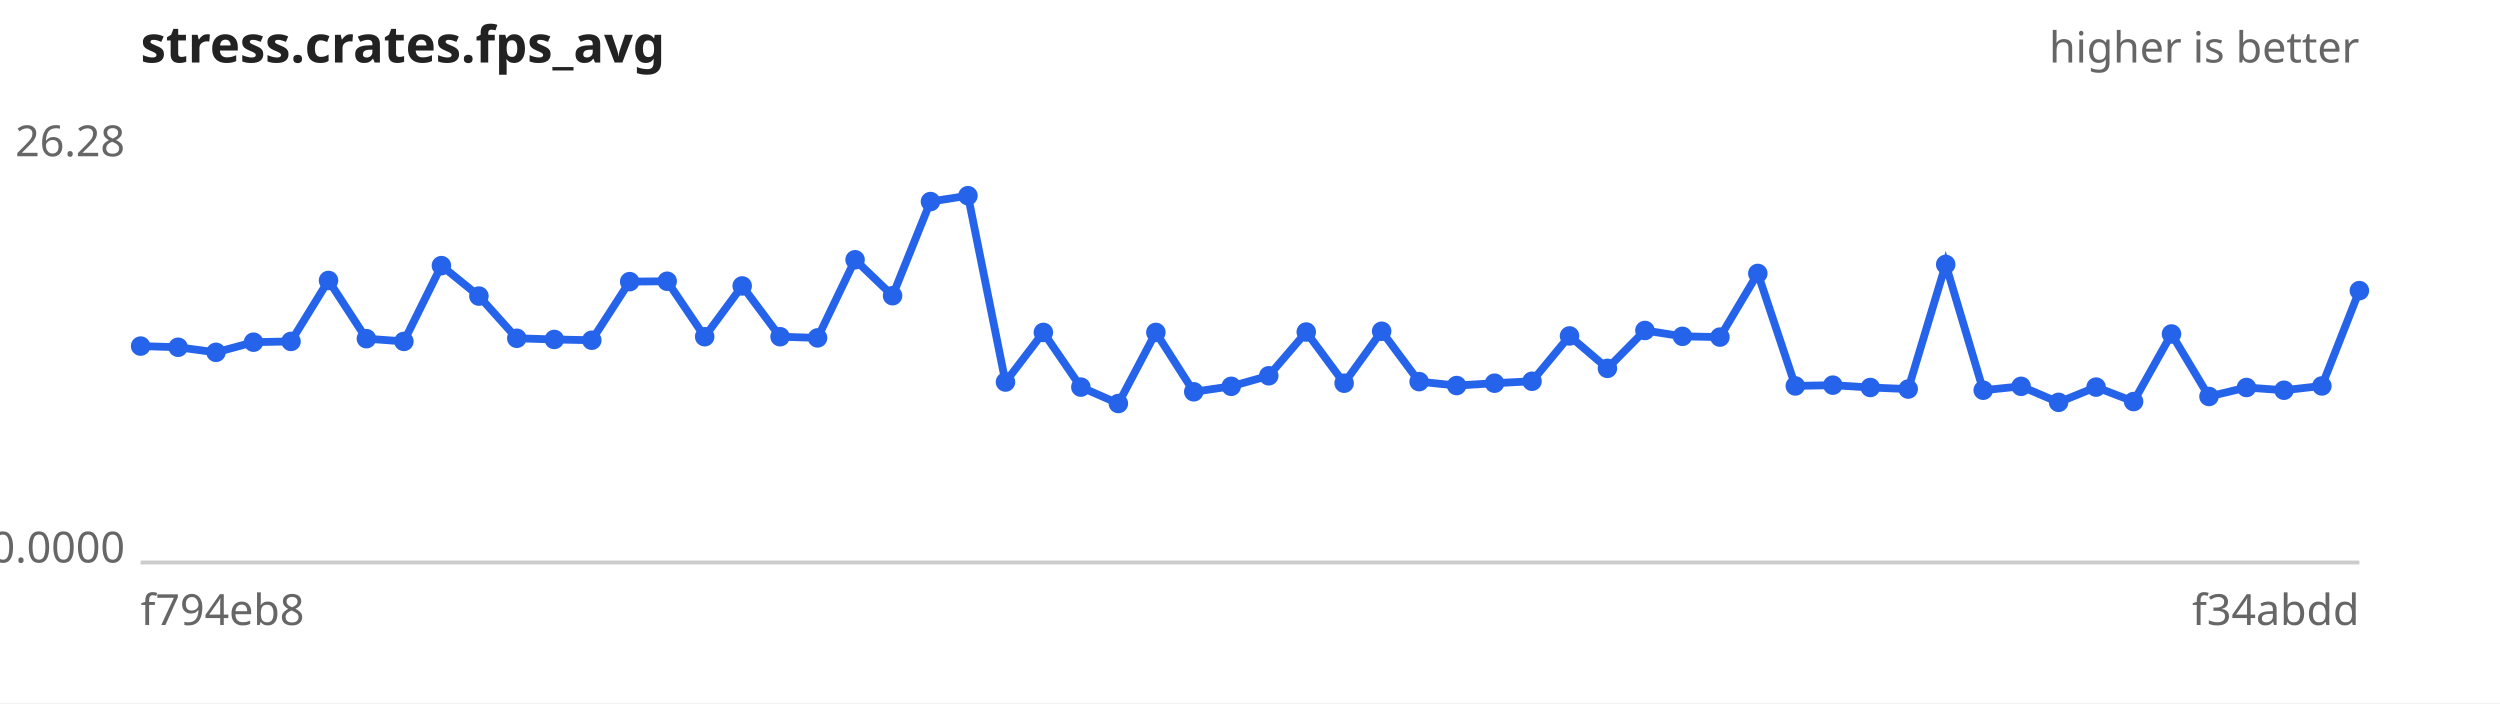
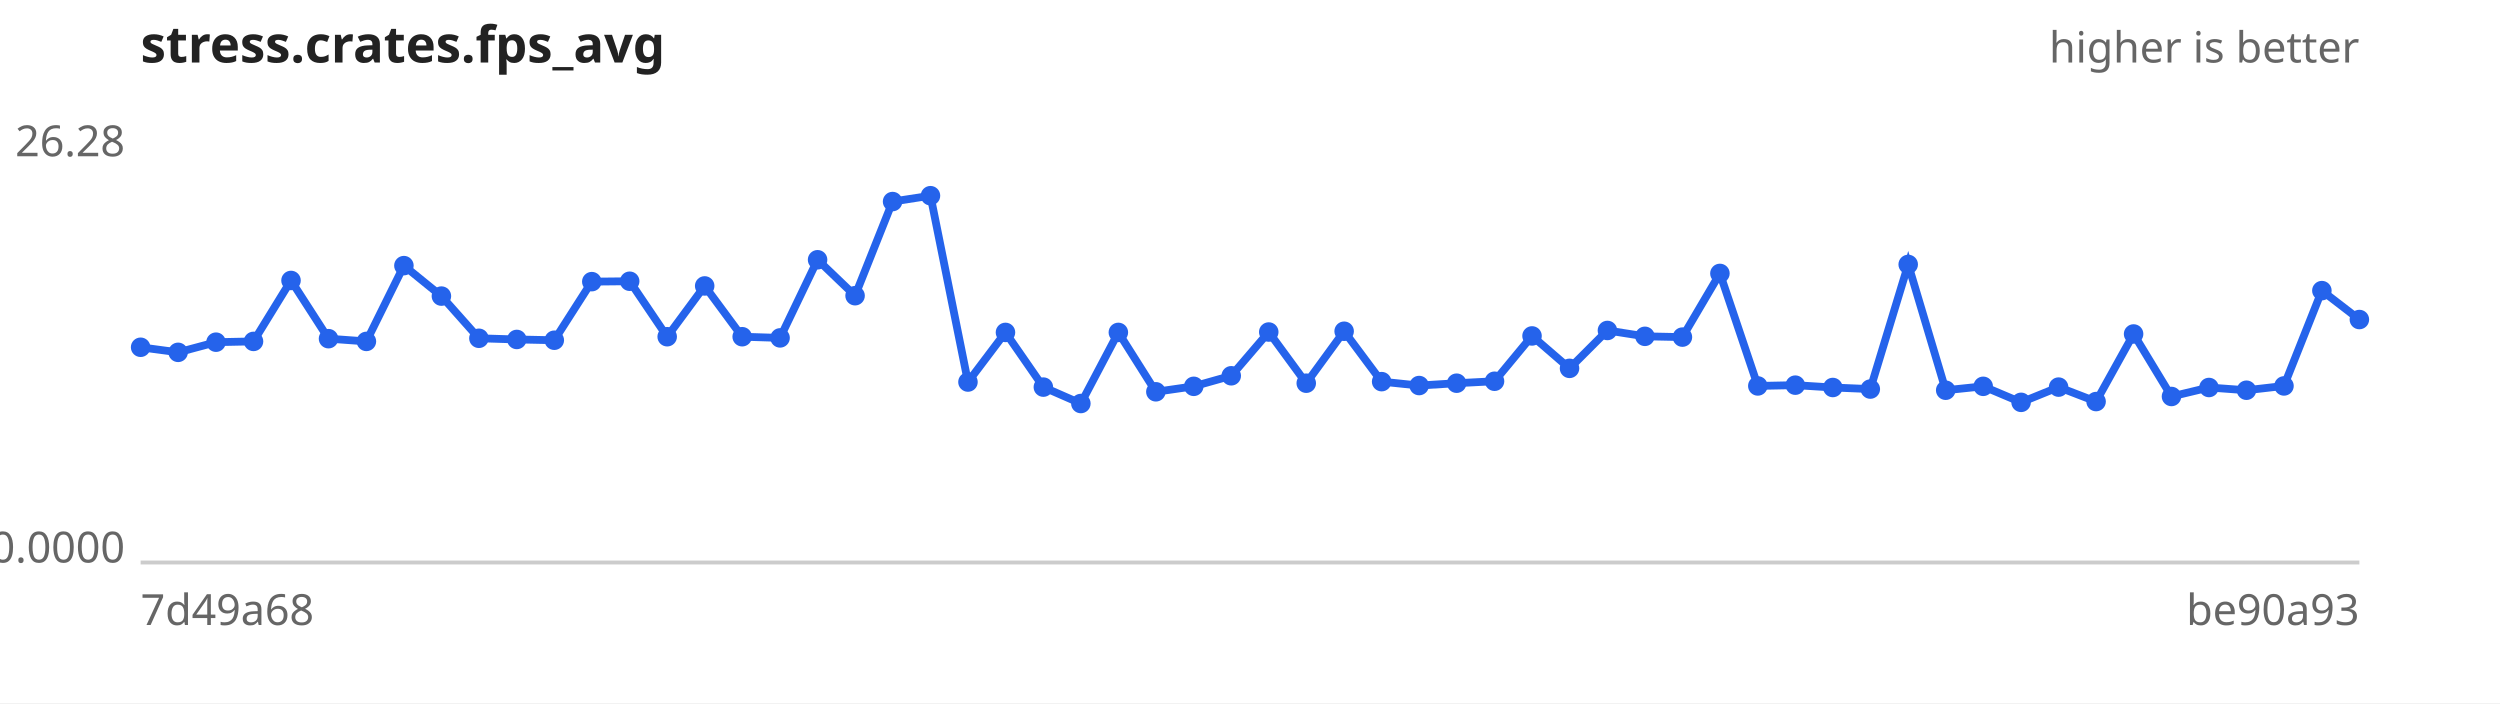
<svg xmlns="http://www.w3.org/2000/svg" width="640" height="180" viewBox="0 0 640 180" font-family="sans-serif" font-size="11">
  <rect width="640" height="180" fill="#ffffff" />
  <text x="36" y="16" font-size="13" font-weight="bold" fill="#222">stress.crates.fps_avg</text>
  <text x="604" y="16" text-anchor="end" fill="#666">higher is better</text>
  <line x1="36" y1="144" x2="604" y2="144" stroke="#ccc" />
  <text x="32" y="40.0" text-anchor="end" fill="#666">26.28</text>
  <text x="32" y="144.0" text-anchor="end" fill="#666">0.0000</text>
-   <text x="36" y="160" fill="#666">f794eb8</text>
-   <text x="604" y="160" text-anchor="end" fill="#666">f34abdd</text>
-   <path d="M36.0,88.6 L45.6,88.9 L55.3,90.2 L64.9,87.6 L74.5,87.4 L84.1,71.8 L93.8,86.7 L103.4,87.4 L113.0,68.0 L122.6,75.8 L132.3,86.6 L141.9,86.9 L151.5,87.1 L161.2,72.1 L170.8,72.0 L180.4,86.2 L190.0,73.2 L199.7,86.2 L209.3,86.5 L218.9,66.5 L228.5,75.7 L238.2,51.6 L247.8,50.1 L257.4,97.8 L267.1,85.1 L276.7,99.1 L286.3,103.3 L295.9,85.1 L305.6,100.3 L315.2,98.9 L324.8,96.2 L334.4,85.0 L344.1,98.1 L353.7,84.8 L363.3,97.7 L372.9,98.7 L382.6,98.1 L392.2,97.6 L401.8,86.0 L411.5,94.3 L421.1,84.6 L430.7,86.1 L440.3,86.3 L450.0,70.0 L459.6,98.8 L469.2,98.6 L478.8,99.2 L488.5,99.6 L498.1,67.7 L507.7,99.9 L517.4,98.9 L527.0,103.0 L536.6,99.1 L546.2,102.8 L555.9,85.5 L565.5,101.5 L575.1,99.2 L584.7,99.9 L594.4,98.8 L604.0,74.4" fill="none" stroke="#2563eb" stroke-width="2" />
+   <text x="36" y="160" fill="#666">7d49a68</text>
+   <text x="604" y="160" text-anchor="end" fill="#666">be90a93</text>
+   <path d="M36.0,88.9 L45.6,90.2 L55.3,87.6 L64.9,87.4 L74.5,71.8 L84.1,86.7 L93.8,87.4 L103.4,68.0 L113.0,75.8 L122.6,86.6 L132.3,86.9 L141.9,87.1 L151.5,72.1 L161.2,72.0 L170.8,86.2 L180.4,73.2 L190.0,86.2 L199.7,86.5 L209.3,66.5 L218.9,75.7 L228.5,51.6 L238.2,50.1 L247.8,97.8 L257.4,85.1 L267.1,99.1 L276.7,103.3 L286.3,85.1 L295.9,100.3 L305.6,98.9 L315.2,96.2 L324.8,85.0 L334.4,98.1 L344.1,84.8 L353.7,97.7 L363.3,98.7 L372.9,98.1 L382.6,97.6 L392.2,86.0 L401.8,94.3 L411.5,84.6 L421.1,86.1 L430.7,86.3 L440.3,70.0 L450.0,98.8 L459.6,98.6 L469.2,99.2 L478.8,99.6 L488.5,67.7 L498.1,99.9 L507.7,98.9 L517.4,103.0 L527.0,99.1 L536.6,102.8 L546.2,85.5 L555.9,101.5 L565.5,99.2 L575.1,99.9 L584.7,98.8 L594.4,74.4 L604.0,81.8" fill="none" stroke="#2563eb" stroke-width="2" />
  <g fill="#2563eb">
-     <circle cx="36.0" cy="88.6" r="2.5" />
-     <circle cx="45.6" cy="88.9" r="2.5" />
-     <circle cx="55.3" cy="90.2" r="2.5" />
-     <circle cx="64.9" cy="87.6" r="2.5" />
-     <circle cx="74.5" cy="87.4" r="2.5" />
-     <circle cx="84.1" cy="71.8" r="2.5" />
-     <circle cx="93.8" cy="86.7" r="2.5" />
-     <circle cx="103.4" cy="87.4" r="2.5" />
-     <circle cx="113.0" cy="68.0" r="2.5" />
-     <circle cx="122.6" cy="75.8" r="2.5" />
-     <circle cx="132.3" cy="86.6" r="2.5" />
-     <circle cx="141.9" cy="86.9" r="2.5" />
-     <circle cx="151.5" cy="87.1" r="2.5" />
-     <circle cx="161.2" cy="72.1" r="2.5" />
-     <circle cx="170.8" cy="72.0" r="2.5" />
-     <circle cx="180.4" cy="86.2" r="2.5" />
-     <circle cx="190.0" cy="73.2" r="2.5" />
-     <circle cx="199.7" cy="86.2" r="2.5" />
-     <circle cx="209.3" cy="86.5" r="2.5" />
-     <circle cx="218.9" cy="66.5" r="2.5" />
-     <circle cx="228.5" cy="75.7" r="2.5" />
-     <circle cx="238.2" cy="51.6" r="2.5" />
-     <circle cx="247.8" cy="50.1" r="2.5" />
-     <circle cx="257.4" cy="97.8" r="2.5" />
-     <circle cx="267.1" cy="85.1" r="2.5" />
-     <circle cx="276.7" cy="99.1" r="2.5" />
-     <circle cx="286.3" cy="103.3" r="2.5" />
-     <circle cx="295.9" cy="85.1" r="2.5" />
-     <circle cx="305.6" cy="100.3" r="2.5" />
-     <circle cx="315.2" cy="98.9" r="2.5" />
-     <circle cx="324.8" cy="96.2" r="2.5" />
-     <circle cx="334.4" cy="85.0" r="2.5" />
-     <circle cx="344.1" cy="98.1" r="2.5" />
-     <circle cx="353.7" cy="84.8" r="2.5" />
-     <circle cx="363.3" cy="97.7" r="2.5" />
-     <circle cx="372.9" cy="98.7" r="2.5" />
-     <circle cx="382.6" cy="98.1" r="2.5" />
-     <circle cx="392.2" cy="97.6" r="2.5" />
-     <circle cx="401.8" cy="86.0" r="2.5" />
-     <circle cx="411.5" cy="94.3" r="2.5" />
-     <circle cx="421.1" cy="84.6" r="2.5" />
-     <circle cx="430.7" cy="86.1" r="2.5" />
-     <circle cx="440.3" cy="86.3" r="2.5" />
-     <circle cx="450.0" cy="70.0" r="2.5" />
-     <circle cx="459.6" cy="98.8" r="2.5" />
-     <circle cx="469.2" cy="98.6" r="2.5" />
-     <circle cx="478.8" cy="99.2" r="2.5" />
-     <circle cx="488.5" cy="99.6" r="2.5" />
-     <circle cx="498.1" cy="67.7" r="2.5" />
-     <circle cx="507.7" cy="99.9" r="2.5" />
-     <circle cx="517.4" cy="98.9" r="2.5" />
-     <circle cx="527.0" cy="103.0" r="2.5" />
-     <circle cx="536.6" cy="99.1" r="2.5" />
-     <circle cx="546.2" cy="102.8" r="2.5" />
-     <circle cx="555.9" cy="85.5" r="2.5" />
-     <circle cx="565.5" cy="101.5" r="2.5" />
-     <circle cx="575.1" cy="99.2" r="2.5" />
-     <circle cx="584.7" cy="99.9" r="2.5" />
-     <circle cx="594.4" cy="98.8" r="2.5" />
-     <circle cx="604.0" cy="74.4" r="2.5" />
+     <circle cx="36.0" cy="88.9" r="2.5" />
+     <circle cx="45.6" cy="90.2" r="2.5" />
+     <circle cx="55.3" cy="87.6" r="2.5" />
+     <circle cx="64.9" cy="87.4" r="2.5" />
+     <circle cx="74.5" cy="71.8" r="2.5" />
+     <circle cx="84.1" cy="86.7" r="2.5" />
+     <circle cx="93.8" cy="87.4" r="2.5" />
+     <circle cx="103.4" cy="68.0" r="2.5" />
+     <circle cx="113.0" cy="75.8" r="2.5" />
+     <circle cx="122.6" cy="86.6" r="2.5" />
+     <circle cx="132.3" cy="86.9" r="2.5" />
+     <circle cx="141.9" cy="87.1" r="2.5" />
+     <circle cx="151.5" cy="72.1" r="2.5" />
+     <circle cx="161.2" cy="72.0" r="2.5" />
+     <circle cx="170.8" cy="86.2" r="2.5" />
+     <circle cx="180.4" cy="73.2" r="2.5" />
+     <circle cx="190.0" cy="86.2" r="2.5" />
+     <circle cx="199.7" cy="86.5" r="2.5" />
+     <circle cx="209.3" cy="66.5" r="2.5" />
+     <circle cx="218.9" cy="75.7" r="2.5" />
+     <circle cx="228.5" cy="51.6" r="2.5" />
+     <circle cx="238.2" cy="50.1" r="2.5" />
+     <circle cx="247.8" cy="97.8" r="2.5" />
+     <circle cx="257.4" cy="85.1" r="2.5" />
+     <circle cx="267.1" cy="99.1" r="2.5" />
+     <circle cx="276.7" cy="103.3" r="2.5" />
+     <circle cx="286.3" cy="85.1" r="2.5" />
+     <circle cx="295.9" cy="100.3" r="2.5" />
+     <circle cx="305.6" cy="98.9" r="2.5" />
+     <circle cx="315.2" cy="96.2" r="2.5" />
+     <circle cx="324.8" cy="85.0" r="2.5" />
+     <circle cx="334.4" cy="98.1" r="2.5" />
+     <circle cx="344.1" cy="84.8" r="2.5" />
+     <circle cx="353.7" cy="97.7" r="2.5" />
+     <circle cx="363.3" cy="98.7" r="2.5" />
+     <circle cx="372.9" cy="98.1" r="2.5" />
+     <circle cx="382.6" cy="97.6" r="2.5" />
+     <circle cx="392.2" cy="86.0" r="2.5" />
+     <circle cx="401.8" cy="94.3" r="2.5" />
+     <circle cx="411.5" cy="84.6" r="2.5" />
+     <circle cx="421.1" cy="86.1" r="2.5" />
+     <circle cx="430.7" cy="86.3" r="2.5" />
+     <circle cx="440.3" cy="70.0" r="2.5" />
+     <circle cx="450.0" cy="98.8" r="2.5" />
+     <circle cx="459.6" cy="98.6" r="2.5" />
+     <circle cx="469.2" cy="99.2" r="2.5" />
+     <circle cx="478.8" cy="99.6" r="2.5" />
+     <circle cx="488.5" cy="67.7" r="2.5" />
+     <circle cx="498.1" cy="99.9" r="2.5" />
+     <circle cx="507.7" cy="98.9" r="2.5" />
+     <circle cx="517.4" cy="103.0" r="2.5" />
+     <circle cx="527.0" cy="99.1" r="2.5" />
+     <circle cx="536.6" cy="102.8" r="2.5" />
+     <circle cx="546.2" cy="85.5" r="2.5" />
+     <circle cx="555.9" cy="101.5" r="2.5" />
+     <circle cx="565.5" cy="99.2" r="2.5" />
+     <circle cx="575.1" cy="99.9" r="2.5" />
+     <circle cx="584.7" cy="98.8" r="2.5" />
+     <circle cx="594.4" cy="74.4" r="2.5" />
+     <circle cx="604.0" cy="81.8" r="2.5" />
  </g>
</svg>
